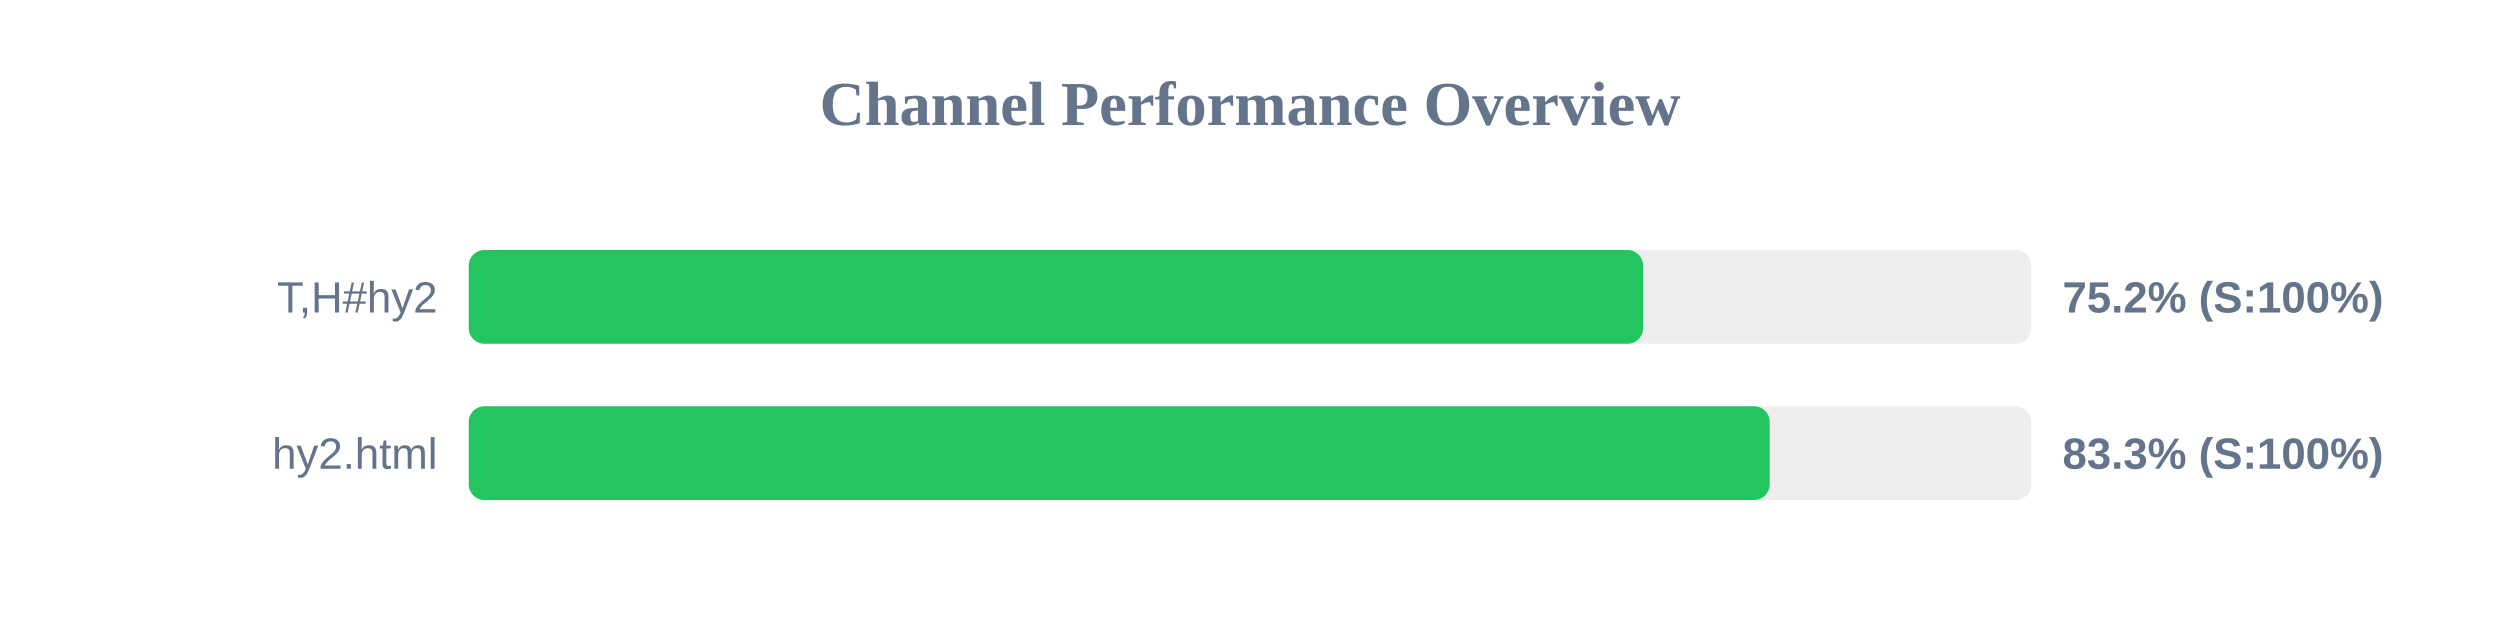
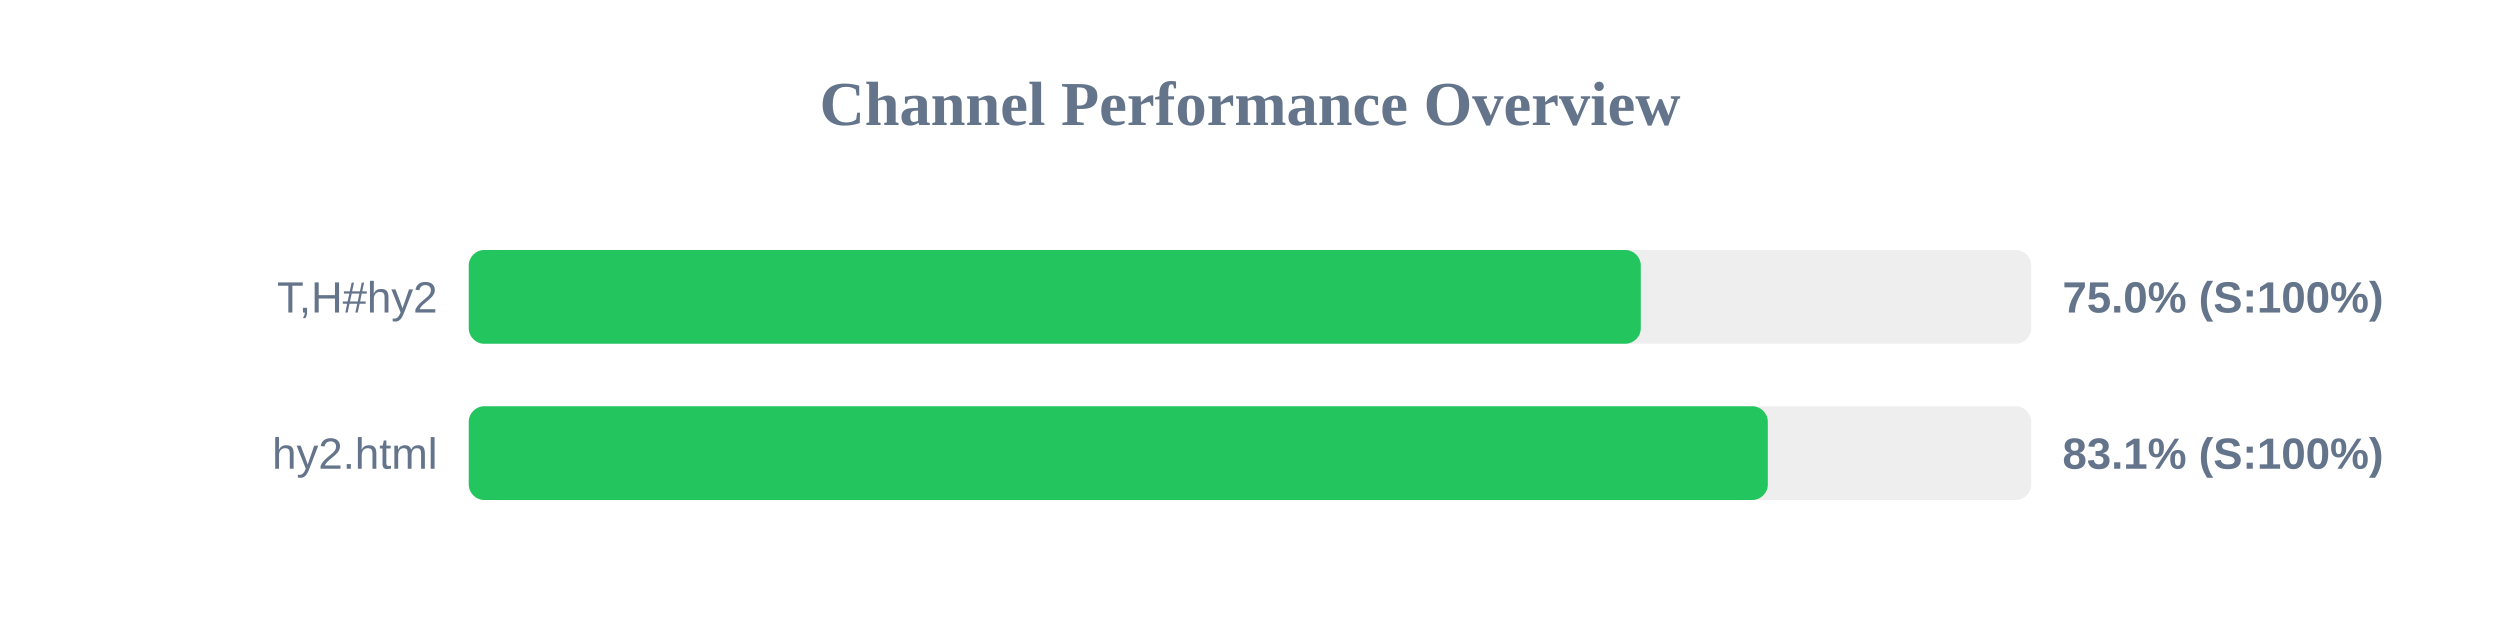
<svg xmlns="http://www.w3.org/2000/svg" width="800" height="200" version="1.1">
  <style>
        .row { font: 14px Arial; fill: #64748b; }
        .score { font: bold 14px Arial; fill: #64748b; }
    </style>
  <text x="400" y="40" text-anchor="middle" font-size="20px" font-weight="bold" fill="#64748b">Channel Performance Overview</text>
  <rect x="150" y="80" width="500" height="30" fill="#eee" rx="5" />
-   <rect x="150" y="80" width="375.8" height="30" fill="#22c55e" rx="5" />
+   <rect x="150" y="80" width="375.05" height="30" fill="#22c55e" rx="5" />
  <text x="140" y="100" text-anchor="end" class="row">T,H#hy2</text>
-   <text x="660" y="100" text-anchor="start" class="score">75.2% (S:100%)</text>
+   <text x="660" y="100" text-anchor="start" class="score">75.0% (S:100%)</text>
  <rect x="150" y="130" width="500" height="30" fill="#eee" rx="5" />
-   <rect x="150" y="130" width="416.3" height="30" fill="#22c55e" rx="5" />
+   <rect x="150" y="130" width="415.7" height="30" fill="#22c55e" rx="5" />
  <text x="140" y="150" text-anchor="end" class="row">hy2.html</text>
-   <text x="660" y="150" text-anchor="start" class="score">83.3% (S:100%)</text>
+   <text x="660" y="150" text-anchor="start" class="score">83.1% (S:100%)</text>
</svg>
